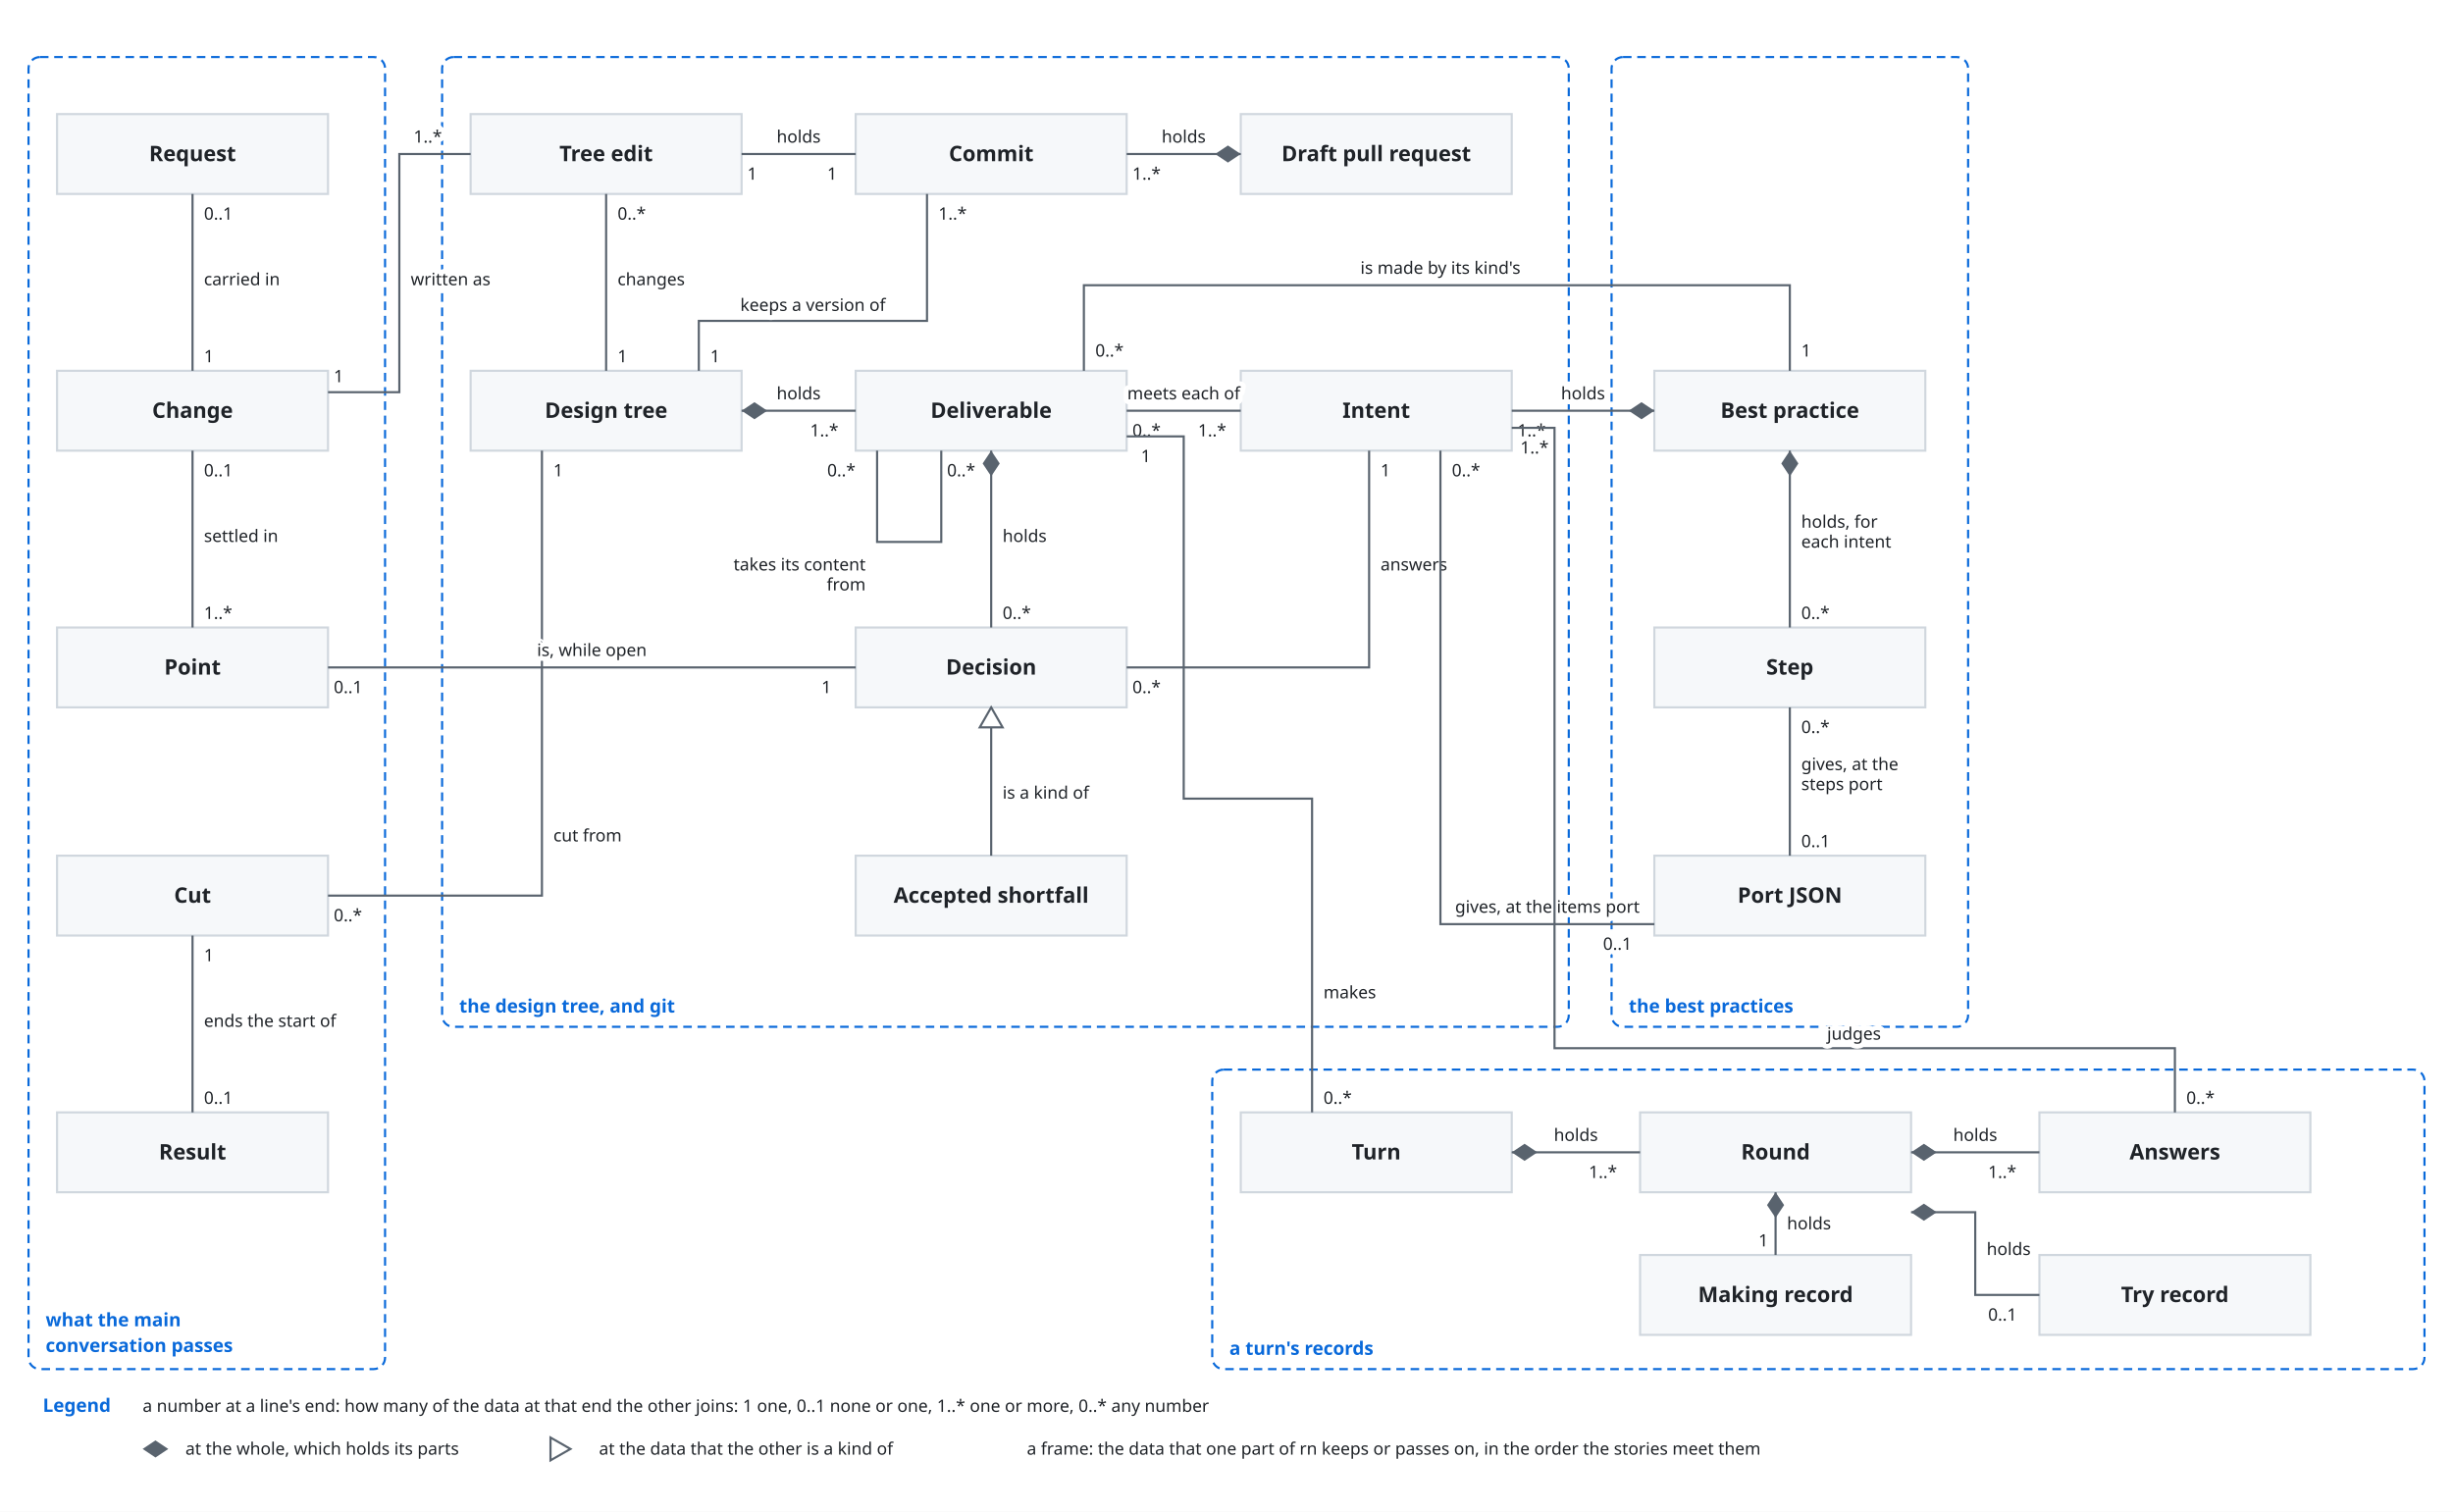
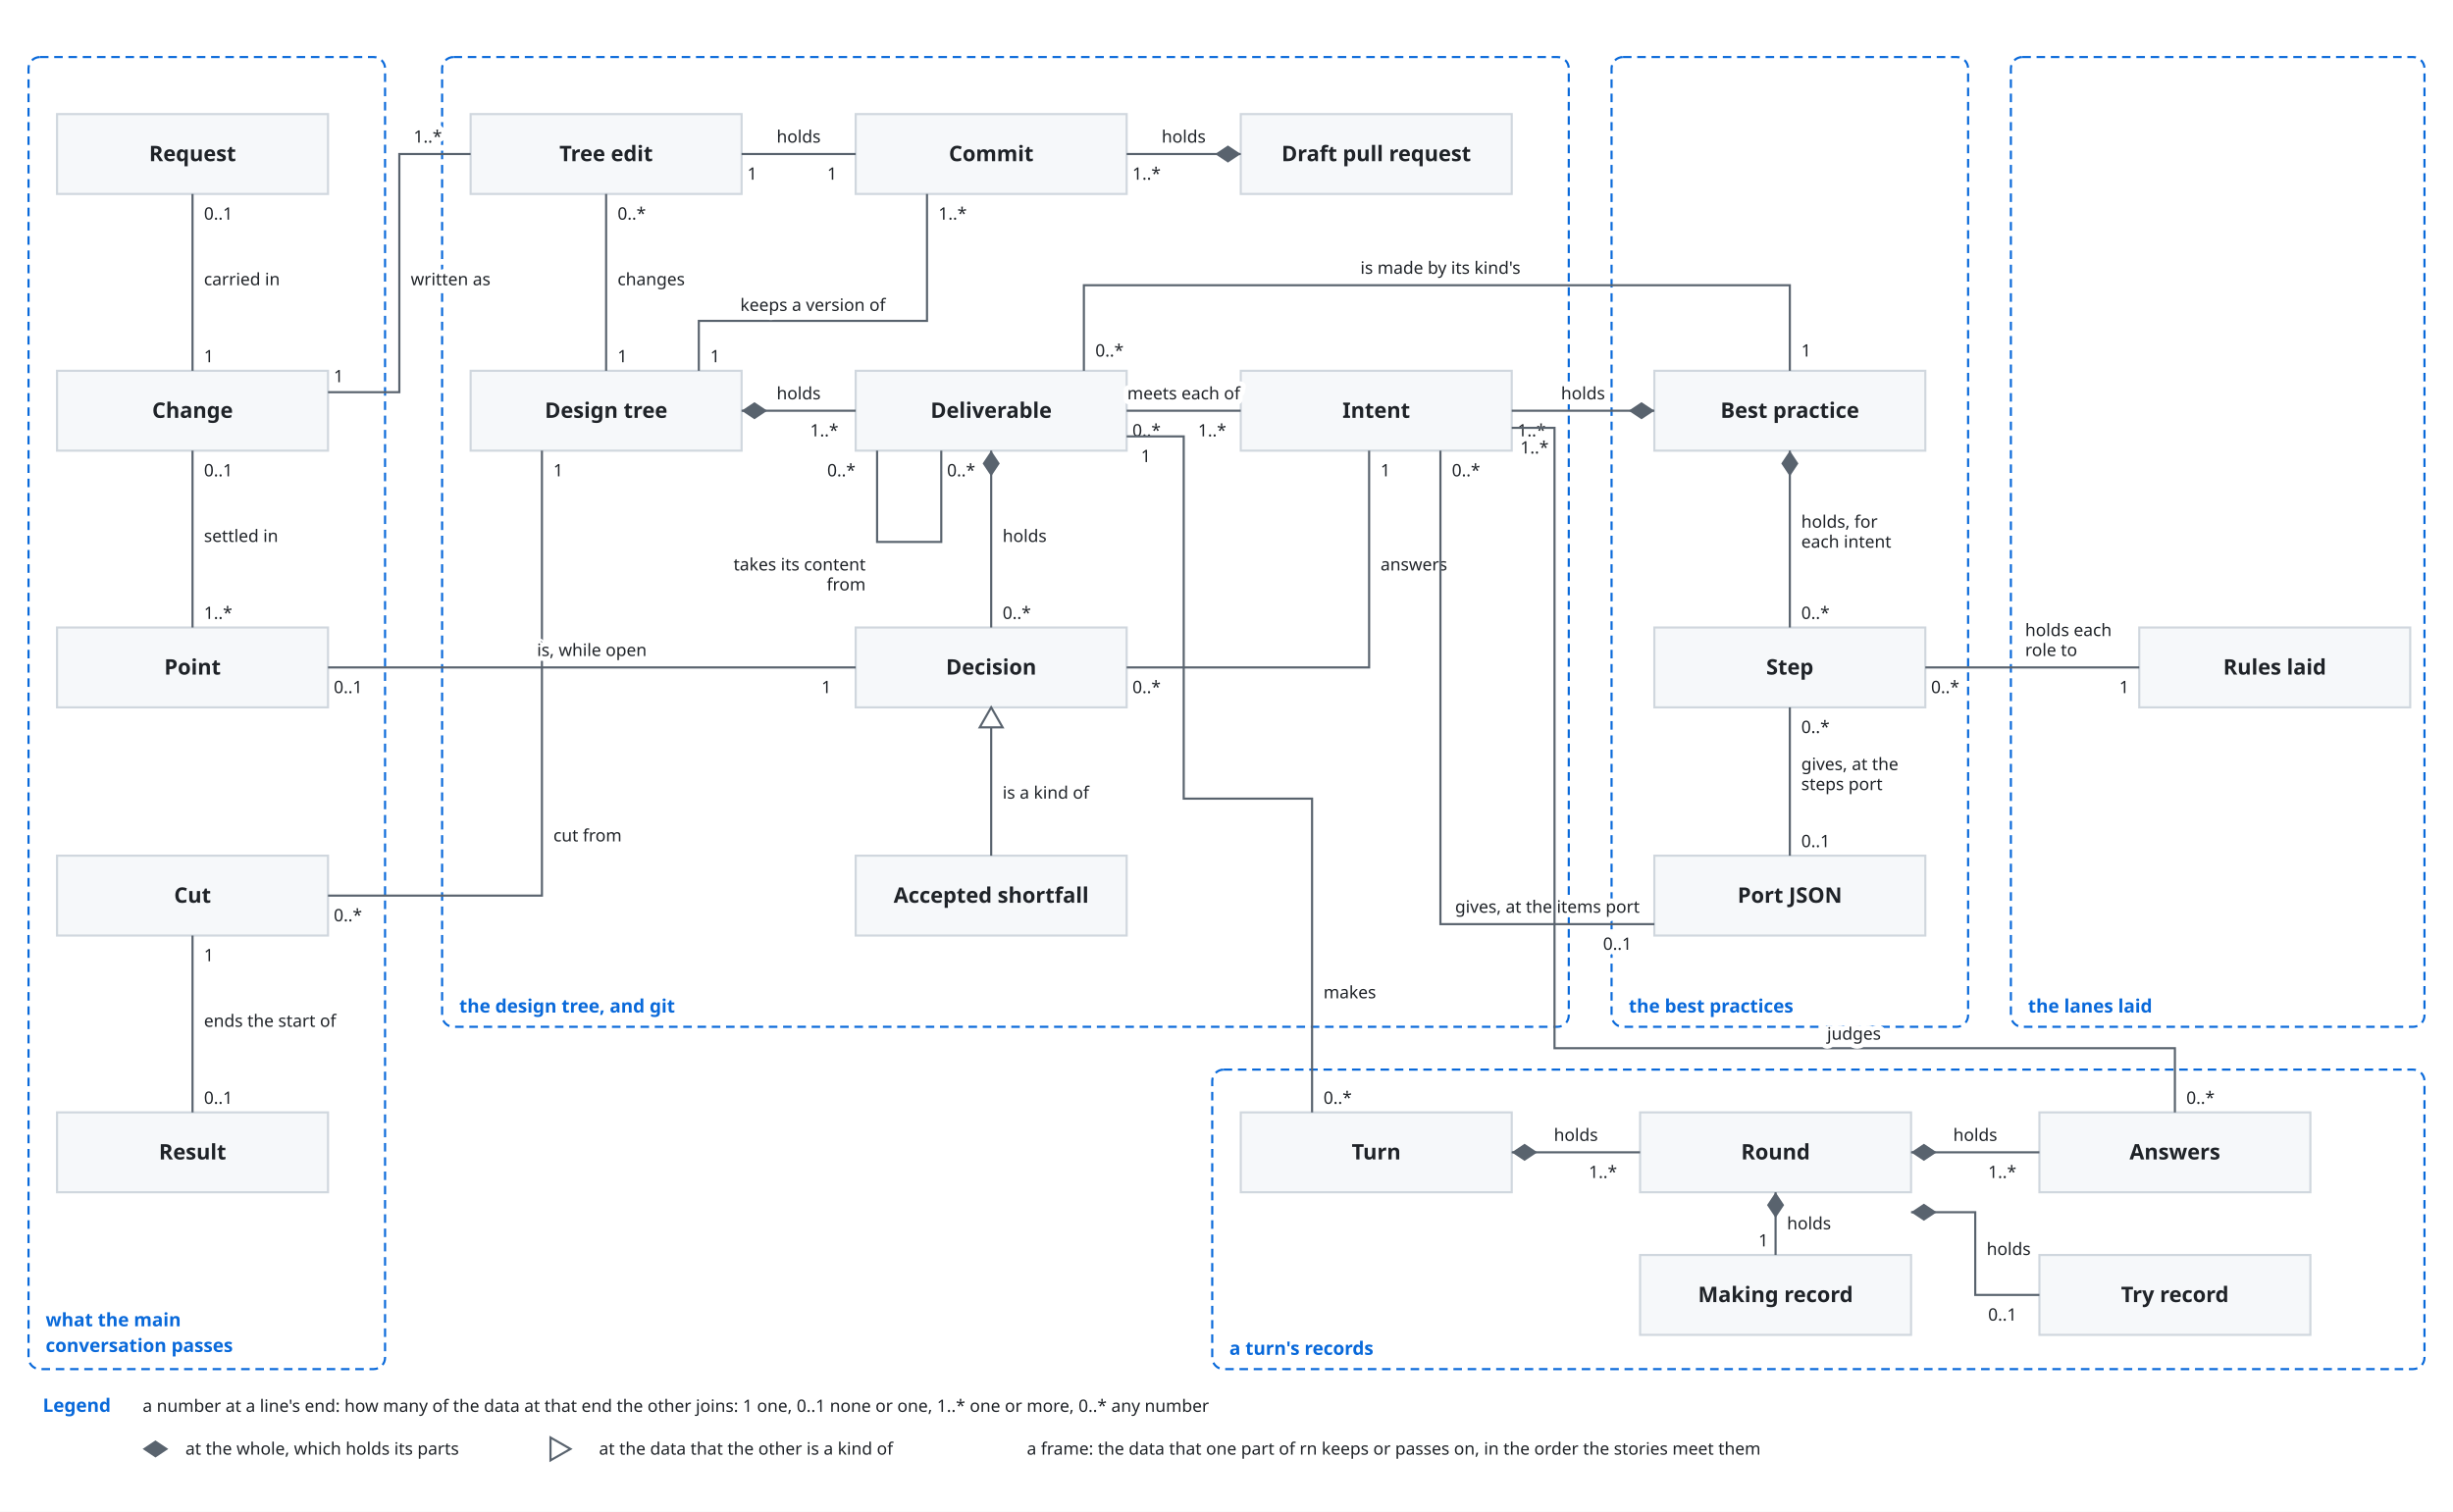
<svg xmlns="http://www.w3.org/2000/svg" viewBox="0 0 1720 1060" font-family="-apple-system, BlinkMacSystemFont, 'Segoe UI', 'Noto Sans', Helvetica, Arial, sans-serif">
  <style>
    .bg { fill: #ffffff; }
    .box { fill: #f6f8fa; stroke: #d0d7de; stroke-width: 1.5; }
    .lane { fill: #ddf4ff; stroke: #54aeff; }
    .store { fill: #fff8c5; stroke: #9a6700; stroke-width: 1.5; }
    .ext { fill: #eaeef2; stroke: #d0d7de; stroke-width: 1.5; stroke-dasharray: 5 4; }
    .unit { fill: #ddf4ff; fill-opacity: 0.35; stroke: #0969da; stroke-width: 1.2; }
    .frame { fill: none; stroke: #0969da; stroke-width: 1.5; stroke-dasharray: 6 4; }
    .frame-name { fill: #0969da; font-size: 13px; font-weight: 600; }
    .name { fill: #1f2328; font-size: 15px; font-weight: 600; text-anchor: middle; }
    .kind { fill: #59636e; font-size: 12px; text-anchor: middle; }
    .label { fill: #1f2328; font-size: 13px; }
    .small { font-size: 12px; }
    .data { fill: #8250df; font-size: 12px; font-style: italic; }
    .line { fill: none; stroke: #59636e; stroke-width: 1.5; }
    .dashed { stroke-dasharray: 5 4; }
    .head { fill: #59636e; }
    .hole { fill: #ffffff; stroke: #59636e; stroke-width: 1.5; }
    .halo { stroke: #ffffff; stroke-width: 7; stroke-linejoin: round; paint-order: stroke; }
    .mid { text-anchor: middle; }
    .start { text-anchor: start; }
    @media (prefers-color-scheme: dark) {
      .bg { fill: #0d1117; }
      .box { fill: #161b22; stroke: #3d444d; }
      .lane { fill: #0c2d6b; stroke: #4493f8; }
      .store { fill: #2e2a1a; stroke: #d29922; }
      .ext { fill: #21262d; stroke: #3d444d; }
      .unit { fill: #0c2d6b; stroke: #4493f8; }
      .frame { stroke: #4493f8; }
      .frame-name { fill: #4493f8; }
      .name, .label { fill: #f0f6fc; }
      .kind { fill: #9198a1; }
      .data { fill: #c297ff; }
      .line { stroke: #9198a1; }
      .head { fill: #9198a1; }
      .hole { fill: #0d1117; stroke: #9198a1; }
      .halo { stroke: #0d1117; }
    }
  </style>
  <defs>
    <marker id="arrow" viewBox="0 0 10 10" refX="10" refY="5" markerWidth="8" markerHeight="8" orient="auto-start-reverse">
      <path class="head" d="M0,0 L10,5 L0,10 z" />
    </marker>
  </defs>
  <rect class="bg" x="0" y="0" width="1720" height="1060" />
  <rect class="frame" x="20" y="40" width="250" height="920" rx="8" />
  <text class="frame-name" x="32" y="930" text-anchor="start">what the main</text>
  <text class="frame-name" x="32" y="948" text-anchor="start">conversation passes</text>
  <rect class="frame" x="310" y="40" width="790" height="680" rx="8" />
  <text class="frame-name" x="322" y="710" text-anchor="start">the design tree, and git</text>
  <rect class="frame" x="1130" y="40" width="250" height="680" rx="8" />
  <text class="frame-name" x="1142" y="710" text-anchor="start">the best practices</text>
  <rect class="frame" x="850" y="750" width="850" height="210" rx="8" />
  <text class="frame-name" x="862" y="950" text-anchor="start">a turn's records</text>
  <rect class="box" x="40" y="80" width="190" height="56" rx="0" />
  <text class="name" x="135.0" y="113.0" text-anchor="middle">Request</text>
  <rect class="box" x="40" y="260" width="190" height="56" rx="0" />
  <text class="name" x="135.0" y="293.0" text-anchor="middle">Change</text>
  <rect class="box" x="40" y="440" width="190" height="56" rx="0" />
  <text class="name" x="135.0" y="473.0" text-anchor="middle">Point</text>
  <rect class="box" x="40" y="600" width="190" height="56" rx="0" />
  <text class="name" x="135.0" y="633.0" text-anchor="middle">Cut</text>
  <rect class="box" x="40" y="780" width="190" height="56" rx="0" />
  <text class="name" x="135.0" y="813.0" text-anchor="middle">Result</text>
  <rect class="box" x="330" y="80" width="190" height="56" rx="0" />
  <text class="name" x="425.0" y="113.0" text-anchor="middle">Tree edit</text>
  <rect class="box" x="600" y="80" width="190" height="56" rx="0" />
  <text class="name" x="695.0" y="113.0" text-anchor="middle">Commit</text>
  <rect class="box" x="870" y="80" width="190" height="56" rx="0" />
  <text class="name" x="965.0" y="113.0" text-anchor="middle">Draft pull request</text>
  <rect class="box" x="330" y="260" width="190" height="56" rx="0" />
  <text class="name" x="425.0" y="293.0" text-anchor="middle">Design tree</text>
  <rect class="box" x="600" y="260" width="190" height="56" rx="0" />
  <text class="name" x="695.0" y="293.0" text-anchor="middle">Deliverable</text>
  <rect class="box" x="870" y="260" width="190" height="56" rx="0" />
  <text class="name" x="965.0" y="293.0" text-anchor="middle">Intent</text>
  <rect class="box" x="600" y="440" width="190" height="56" rx="0" />
  <text class="name" x="695.0" y="473.0" text-anchor="middle">Decision</text>
  <rect class="box" x="600" y="600" width="190" height="56" rx="0" />
  <text class="name" x="695.0" y="633.0" text-anchor="middle">Accepted shortfall</text>
  <rect class="box" x="1160" y="260" width="190" height="56" rx="0" />
  <text class="name" x="1255.0" y="293.0" text-anchor="middle">Best practice</text>
  <rect class="box" x="1160" y="440" width="190" height="56" rx="0" />
  <text class="name" x="1255.0" y="473.0" text-anchor="middle">Step</text>
  <rect class="box" x="1160" y="600" width="190" height="56" rx="0" />
  <text class="name" x="1255.0" y="633.0" text-anchor="middle">Port JSON</text>
+   <rect class="frame" x="1410" y="40" width="290" height="680" rx="8" />
+   <text class="frame-name" x="1422" y="710" text-anchor="start">the lanes laid</text>
+   <rect class="box" x="1500" y="440" width="190" height="56" rx="0" />
+   <text class="name" x="1595.0" y="473.0" text-anchor="middle">Rules laid</text>
  <rect class="box" x="870" y="780" width="190" height="56" rx="0" />
  <text class="name" x="965.0" y="813.0" text-anchor="middle">Turn</text>
  <rect class="box" x="1150" y="780" width="190" height="56" rx="0" />
  <text class="name" x="1245.0" y="813.0" text-anchor="middle">Round</text>
  <rect class="box" x="1430" y="780" width="190" height="56" rx="0" />
  <text class="name" x="1525.0" y="813.0" text-anchor="middle">Answers</text>
  <rect class="box" x="1150" y="880" width="190" height="56" rx="0" />
  <text class="name" x="1245.0" y="913.0" text-anchor="middle">Making record</text>
  <rect class="box" x="1430" y="880" width="190" height="56" rx="0" />
  <text class="name" x="1525.0" y="913.0" text-anchor="middle">Try record</text>
  <path class="line" d="M135,136 L135,260" />
  <text class="label small halo" x="143" y="200" text-anchor="start">carried in</text>
  <text class="label small halo" x="143" y="154" text-anchor="start">0..1</text>
  <text class="label small halo" x="143" y="254" text-anchor="start">1</text>
  <path class="line" d="M135,440 L135,316" />
  <text class="label small halo" x="143" y="380" text-anchor="start">settled in</text>
  <text class="label small halo" x="143" y="434" text-anchor="start">1..*</text>
  <text class="label small halo" x="143" y="334" text-anchor="start">0..1</text>
  <path class="line" d="M230,275 L280,275 L280,108 L330,108" />
  <text class="label small halo" x="288" y="200" text-anchor="start">written as</text>
  <text class="label small halo" x="234" y="268" text-anchor="start">1</text>
  <text class="label small halo" x="290" y="100" text-anchor="start">1..*</text>
  <path class="line" d="M230,628 L380,628 L380,316" />
  <text class="label small halo" x="388" y="590" text-anchor="start">cut from</text>
  <text class="label small halo" x="234" y="646" text-anchor="start">0..*</text>
  <text class="label small halo" x="388" y="334" text-anchor="start">1</text>
  <path class="line" d="M135,780 L135,656" />
  <text class="label small halo" x="143" y="720" text-anchor="start">ends the start of</text>
  <text class="label small halo" x="143" y="774" text-anchor="start">0..1</text>
  <text class="label small halo" x="143" y="674" text-anchor="start">1</text>
  <path class="line" d="M230,468 L600,468" />
  <text class="label small halo" x="415" y="460" text-anchor="middle">is, while open</text>
  <text class="label small halo" x="234" y="486" text-anchor="start">0..1</text>
  <text class="label small halo" x="576" y="486" text-anchor="start">1</text>
  <path class="line" d="M425,136 L425,260" />
  <text class="label small halo" x="433" y="200" text-anchor="start">changes</text>
  <text class="label small halo" x="433" y="154" text-anchor="start">0..*</text>
  <text class="label small halo" x="433" y="254" text-anchor="start">1</text>
  <path class="line" d="M600,108 L520,108" />
  <text class="label small halo" x="560" y="100" text-anchor="middle">holds</text>
  <text class="label small halo" x="580" y="126" text-anchor="start">1</text>
  <text class="label small halo" x="524" y="126" text-anchor="start">1</text>
  <path class="line" d="M650,136 L650,225 L490,225 L490,260" />
  <text class="label small halo" x="570" y="218" text-anchor="middle">keeps a version of</text>
  <text class="label small halo" x="658" y="154" text-anchor="start">1..*</text>
  <text class="label small halo" x="498" y="254" text-anchor="start">1</text>
  <path class="line" d="M870,108 L790,108" />
  <path class="head" d="M870,108 L861,102 L852,108 L861,114 Z" />
  <text class="label small halo" x="830" y="100" text-anchor="middle">holds</text>
  <text class="label small halo" x="794" y="126" text-anchor="start">1..*</text>
  <path class="line" d="M520,288 L600,288" />
  <path class="head" d="M520,288 L529,282 L538,288 L529,294 Z" />
  <text class="label small halo" x="560" y="280" text-anchor="middle">holds</text>
  <text class="label small halo" x="568" y="306" text-anchor="start">1..*</text>
  <path class="line" d="M790,288 L870,288" />
  <text class="label small halo" x="830" y="280" text-anchor="middle">meets each of</text>
  <text class="label small halo" x="794" y="306" text-anchor="start">0..*</text>
  <text class="label small halo" x="840" y="306" text-anchor="start">1..*</text>
  <path class="line" d="M695,316 L695,440" />
  <path class="head" d="M695,316 L701,325 L695,334 L689,325 Z" />
  <text class="label small halo" x="703" y="380" text-anchor="start">holds</text>
  <text class="label small halo" x="703" y="434" text-anchor="start">0..*</text>
  <path class="line" d="M615,316 L615,380 L660,380 L660,316" />
  <text class="label small halo" x="607" y="400" text-anchor="end">takes its content</text>
  <text class="label small halo" x="580" y="334" text-anchor="start">0..*</text>
  <text class="label small halo" x="664" y="334" text-anchor="start">0..*</text>
  <text class="label small halo" x="607" y="414" text-anchor="end">from</text>
  <path class="line" d="M790,468 L960,468 L960,316" />
  <text class="label small halo" x="968" y="400" text-anchor="start">answers</text>
  <text class="label small halo" x="794" y="486" text-anchor="start">0..*</text>
  <text class="label small halo" x="968" y="334" text-anchor="start">1</text>
  <path class="line" d="M695,600 L695,496" />
  <path class="hole" d="M695,496 L687,510 L703,510 Z" />
  <text class="label small halo" x="703" y="560" text-anchor="start">is a kind of</text>
  <path class="line" d="M1160,288 L1060,288" />
  <path class="head" d="M1160,288 L1151,282 L1142,288 L1151,294 Z" />
  <text class="label small halo" x="1110" y="280" text-anchor="middle">holds</text>
  <text class="label small halo" x="1064" y="306" text-anchor="start">1..*</text>
  <path class="line" d="M1255,316 L1255,440" />
  <path class="head" d="M1255,316 L1261,325 L1255,334 L1249,325 Z" />
  <text class="label small halo" x="1263" y="370" text-anchor="start">holds, for</text>
  <text class="label small halo" x="1263" y="434" text-anchor="start">0..*</text>
  <text class="label small halo" x="1263" y="384" text-anchor="start">each intent</text>
  <path class="line" d="M760,260 L760,200 L1255,200 L1255,260" />
  <text class="label small halo" x="1010" y="192" text-anchor="middle">is made by its kind's</text>
  <text class="label small halo" x="768" y="250" text-anchor="start">0..*</text>
  <text class="label small halo" x="1263" y="250" text-anchor="start">1</text>
  <path class="line" d="M1255,600 L1255,496" />
  <text class="label small halo" x="1263" y="540" text-anchor="start">gives, at the</text>
  <text class="label small halo" x="1263" y="594" text-anchor="start">0..1</text>
  <text class="label small halo" x="1263" y="514" text-anchor="start">0..*</text>
  <text class="label small halo" x="1263" y="554" text-anchor="start">steps port</text>
  <path class="line" d="M1160,648 L1010,648 L1010,316" />
  <text class="label small halo" x="1085" y="640" text-anchor="middle">gives, at the items port</text>
  <text class="label small halo" x="1124" y="666" text-anchor="start">0..1</text>
  <text class="label small halo" x="1018" y="334" text-anchor="start">0..*</text>
  <path class="line" d="M1060,808 L1150,808" />
  <path class="head" d="M1060,808 L1069,802 L1078,808 L1069,814 Z" />
  <text class="label small halo" x="1105" y="800" text-anchor="middle">holds</text>
  <text class="label small halo" x="1114" y="826" text-anchor="start">1..*</text>
  <path class="line" d="M1340,808 L1430,808" />
  <path class="head" d="M1340,808 L1349,802 L1358,808 L1349,814 Z" />
  <text class="label small halo" x="1385" y="800" text-anchor="middle">holds</text>
  <text class="label small halo" x="1394" y="826" text-anchor="start">1..*</text>
  <path class="line" d="M1245,836 L1245,880" />
  <path class="head" d="M1245,836 L1251,845 L1245,854 L1239,845 Z" />
  <text class="label small halo" x="1253" y="862" text-anchor="start">holds</text>
  <text class="label small halo" x="1233" y="874" text-anchor="start">1</text>
  <path class="line" d="M1340,850 L1385,850 L1385,908 L1430,908" />
  <path class="head" d="M1340,850 L1349,844 L1358,850 L1349,856 Z" />
  <text class="label small halo" x="1393" y="880" text-anchor="start">holds</text>
  <text class="label small halo" x="1394" y="926" text-anchor="start">0..1</text>
  <path class="line" d="M920,780 L920,560 L830,560 L830,306 L790,306" />
  <text class="label small halo" x="928" y="700" text-anchor="start">makes</text>
  <text class="label small halo" x="928" y="774" text-anchor="start">0..*</text>
  <text class="label small halo" x="800" y="324" text-anchor="start">1</text>
  <path class="line" d="M1525,780 L1525,735 L1090,735 L1090,300 L1060,300" />
  <text class="label small halo" x="1300" y="729" text-anchor="middle">judges</text>
  <text class="label small halo" x="1533" y="774" text-anchor="start">0..*</text>
  <text class="label small halo" x="1066" y="318" text-anchor="start">1..*</text>
+   <path class="line" d="M1500,468 L1350,468" />
+   <text class="label small halo" x="1420" y="446" text-anchor="start">holds each</text>
+   <text class="label small halo" x="1420" y="460" text-anchor="start">role to</text>
+   <text class="label small halo" x="1354" y="486" text-anchor="start">0..*</text>
+   <text class="label small halo" x="1486" y="486" text-anchor="start">1</text>
  <text class="frame-name" x="30" y="990" text-anchor="start">Legend</text>
  <text class="label small" x="100" y="990" text-anchor="start">a number at a line's end: how many of the data at that end the other joins: 1 one, 0..1 none or one, 1..* one or more, 0..* any number</text>
  <path class="head" d="M100,1016 L109,1022 L118,1016 L109,1010 Z" />
  <text class="label small" x="130" y="1020" text-anchor="start">at the whole, which holds its parts</text>
  <path class="hole" d="M400,1016 L386,1008 L386,1024 Z" />
  <text class="label small" x="420" y="1020" text-anchor="start">at the data that the other is a kind of</text>
  <text class="label small" x="720" y="1020" text-anchor="start">a frame: the data that one part of rn keeps or passes on, in the order the stories meet them</text>
</svg>
